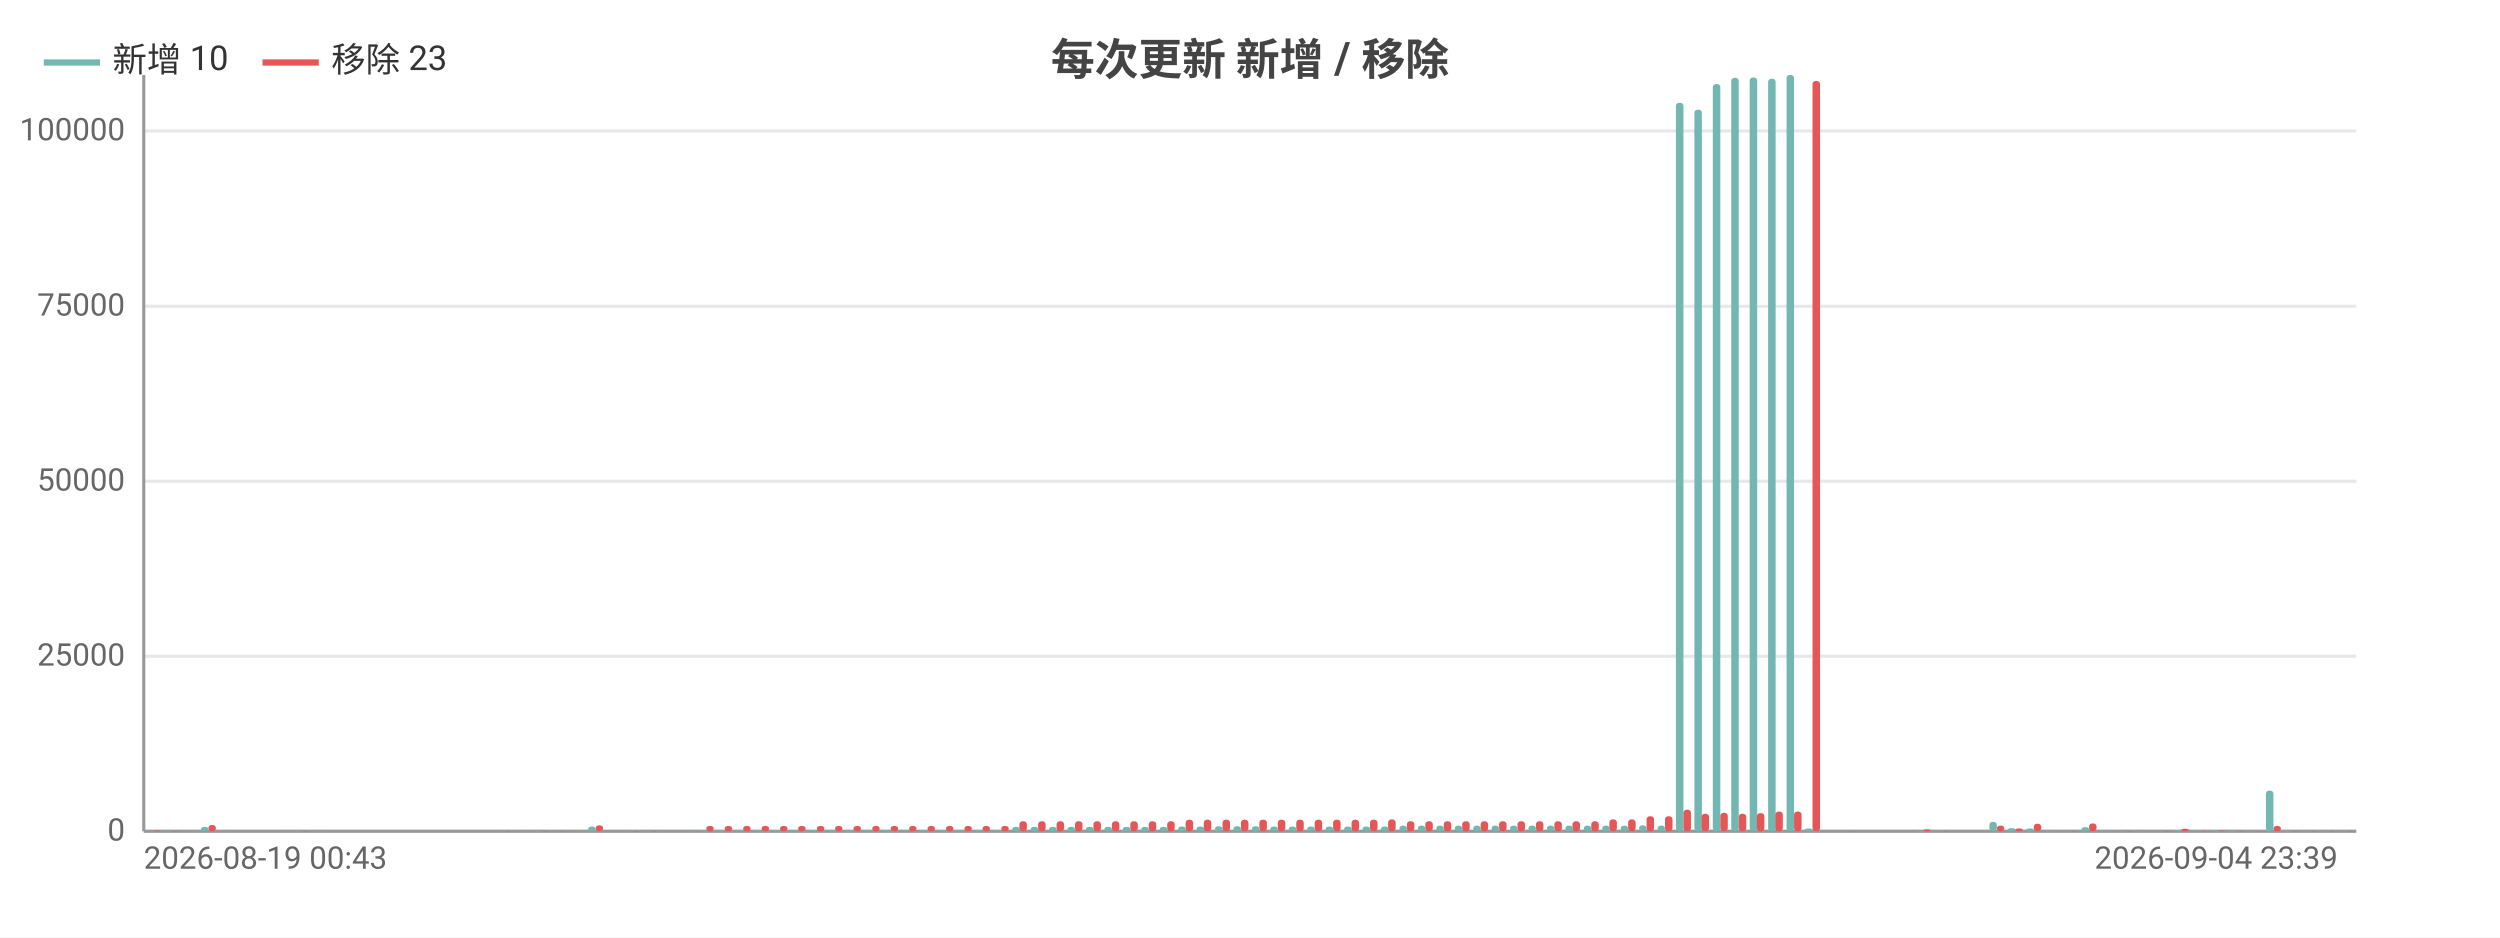
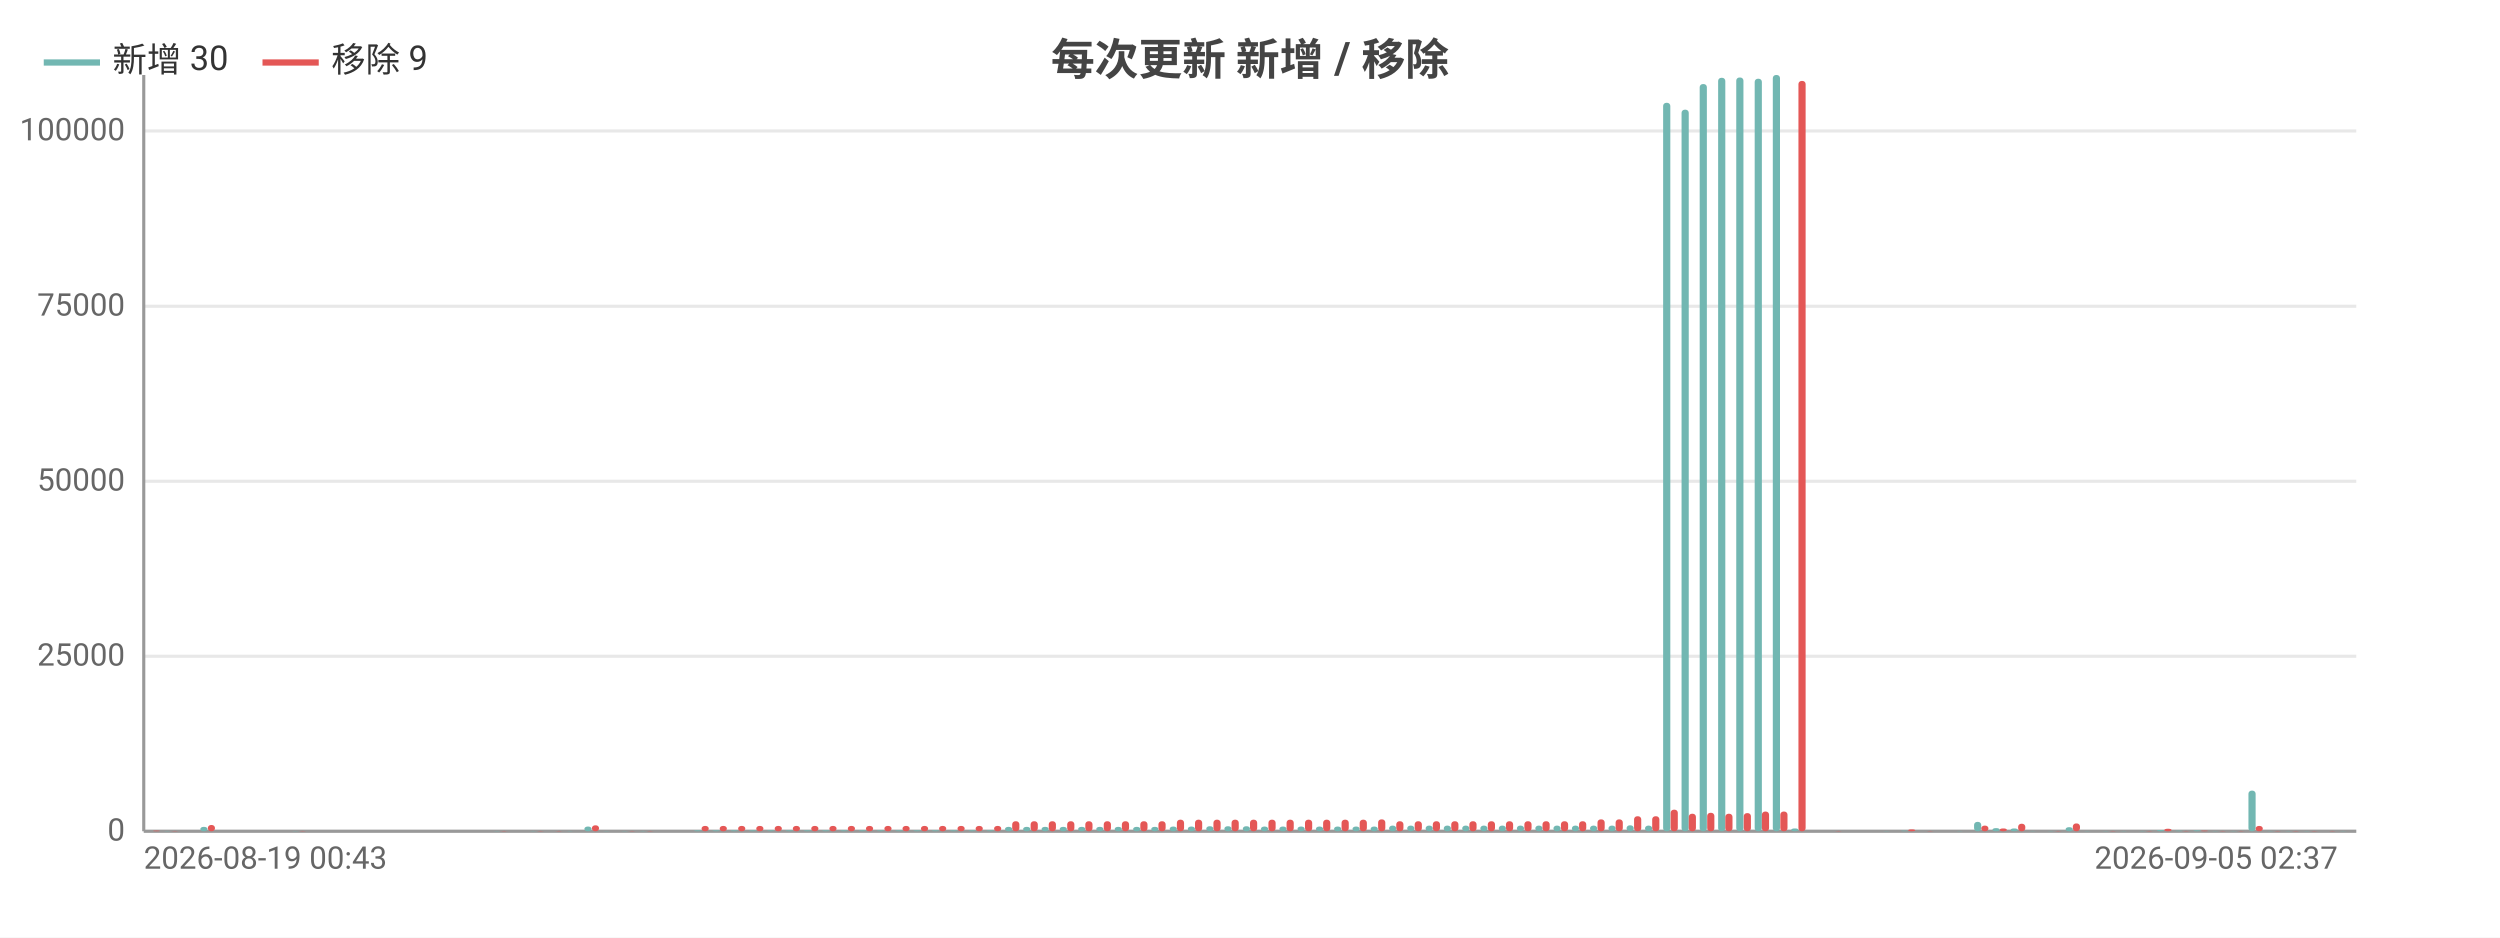
<svg xmlns="http://www.w3.org/2000/svg" width="800" height="300" viewBox="0 0 800 300">
  <rect width="800" height="300" fill="#ffffff" />
  <style>text{font-family:system-ui,-apple-system,'Segoe UI',Roboto,'PingFang SC','Microsoft YaHei','Noto Sans CJK SC',sans-serif}.g{stroke:#e8e8e8;stroke-width:1}.a{stroke:#999;stroke-width:1}.t{font-size:10px;fill:#666}.m{font-size:10px;text-anchor:middle;fill:#666}.e{font-size:10px;text-anchor:end;fill:#666}.l{font-size:11px;fill:#333}.tt{font-size:14px;font-weight:600;text-anchor:middle;fill:#444}.em{font-size:13px;text-anchor:middle;fill:#999}</style>
  <text class="tt" x="400.0" y="24">每次更新 新增 / 移除</text>
  <line class="g" x1="46" y1="266" x2="754" y2="266" />
  <text class="e" x="40" y="269">0</text>
  <line class="g" x1="46" y1="210.0" x2="754" y2="210.0" />
  <text class="e" x="40" y="213.0">25000</text>
  <line class="g" x1="46" y1="154.0" x2="754" y2="154.0" />
  <text class="e" x="40" y="157.0">50000</text>
  <line class="g" x1="46" y1="98.0" x2="754" y2="98.0" />
  <text class="e" x="40" y="101.0">75000</text>
  <line class="g" x1="46" y1="41.9" x2="754" y2="41.9" />
  <text class="e" x="40" y="44.9">100000</text>
  <line class="a" x1="46" y1="24" x2="46" y2="266" />
  <line class="a" x1="46" y1="266" x2="754" y2="266" />
-   <rect x="46.6" y="266.0" width="2.4" height="0.0" fill="#72b7b2" rx="1" />
-   <rect x="49.0" y="265.8" width="2.4" height="0.2" fill="#e45756" rx="1" />
-   <rect x="52.5" y="265.9" width="2.4" height="0.1" fill="#72b7b2" rx="1" />
-   <rect x="54.9" y="265.9" width="2.4" height="0.1" fill="#e45756" rx="1" />
-   <rect x="58.4" y="266" width="2.4" height="0" fill="#72b7b2" rx="1" />
-   <rect x="60.8" y="266" width="2.4" height="0" fill="#e45756" rx="1" />
-   <rect x="64.3" y="264.6" width="2.4" height="1.4" fill="#72b7b2" rx="1" />
-   <rect x="66.7" y="264.0" width="2.4" height="2.0" fill="#e45756" rx="1" />
-   <rect x="70.2" y="266" width="2.4" height="0" fill="#72b7b2" rx="1" />
-   <rect x="72.5" y="266" width="2.4" height="0" fill="#e45756" rx="1" />
-   <rect x="76.1" y="266" width="2.4" height="0" fill="#72b7b2" rx="1" />
-   <rect x="78.5" y="266" width="2.4" height="0" fill="#e45756" rx="1" />
-   <rect x="82.0" y="266" width="2.4" height="0" fill="#72b7b2" rx="1" />
-   <rect x="84.3" y="266" width="2.4" height="0" fill="#e45756" rx="1" />
-   <rect x="87.9" y="266" width="2.4" height="0" fill="#72b7b2" rx="1" />
-   <rect x="90.2" y="266" width="2.4" height="0" fill="#e45756" rx="1" />
-   <rect x="93.8" y="265.9" width="2.4" height="0.1" fill="#72b7b2" rx="1" />
-   <rect x="96.2" y="265.9" width="2.4" height="0.1" fill="#e45756" rx="1" />
-   <rect x="99.7" y="266" width="2.4" height="0" fill="#72b7b2" rx="1" />
-   <rect x="102.1" y="266" width="2.4" height="0" fill="#e45756" rx="1" />
-   <rect x="105.6" y="266" width="2.4" height="0" fill="#72b7b2" rx="1" />
-   <rect x="108.0" y="266" width="2.4" height="0" fill="#e45756" rx="1" />
-   <rect x="111.5" y="266" width="2.4" height="0" fill="#72b7b2" rx="1" />
-   <rect x="113.9" y="266" width="2.4" height="0" fill="#e45756" rx="1" />
-   <rect x="117.4" y="266" width="2.4" height="0" fill="#72b7b2" rx="1" />
-   <rect x="119.8" y="266" width="2.4" height="0" fill="#e45756" rx="1" />
-   <rect x="123.3" y="266" width="2.4" height="0" fill="#72b7b2" rx="1" />
-   <rect x="125.7" y="266" width="2.4" height="0" fill="#e45756" rx="1" />
-   <rect x="129.2" y="266" width="2.4" height="0" fill="#72b7b2" rx="1" />
-   <rect x="131.6" y="266" width="2.4" height="0" fill="#e45756" rx="1" />
-   <rect x="135.1" y="266" width="2.4" height="0" fill="#72b7b2" rx="1" />
-   <rect x="137.4" y="266" width="2.4" height="0" fill="#e45756" rx="1" />
-   <rect x="141.0" y="266" width="2.4" height="0" fill="#72b7b2" rx="1" />
-   <rect x="143.4" y="266" width="2.4" height="0" fill="#e45756" rx="1" />
-   <rect x="146.9" y="266" width="2.4" height="0" fill="#72b7b2" rx="1" />
-   <rect x="149.2" y="266" width="2.4" height="0" fill="#e45756" rx="1" />
-   <rect x="152.8" y="266" width="2.4" height="0" fill="#72b7b2" rx="1" />
-   <rect x="155.2" y="266" width="2.4" height="0" fill="#e45756" rx="1" />
-   <rect x="158.7" y="265.9" width="2.4" height="0.1" fill="#72b7b2" rx="1" />
-   <rect x="161.1" y="265.9" width="2.4" height="0.1" fill="#e45756" rx="1" />
-   <rect x="164.6" y="266" width="2.4" height="0" fill="#72b7b2" rx="1" />
-   <rect x="166.9" y="266" width="2.4" height="0" fill="#e45756" rx="1" />
-   <rect x="170.5" y="265.9" width="2.4" height="0.1" fill="#72b7b2" rx="1" />
-   <rect x="172.9" y="265.9" width="2.4" height="0.1" fill="#e45756" rx="1" />
-   <rect x="176.4" y="266.0" width="2.4" height="0.0" fill="#72b7b2" rx="1" />
-   <rect x="178.8" y="265.9" width="2.4" height="0.1" fill="#e45756" rx="1" />
-   <rect x="182.3" y="265.9" width="2.4" height="0.1" fill="#72b7b2" rx="1" />
-   <rect x="184.7" y="266.0" width="2.4" height="0.0" fill="#e45756" rx="1" />
-   <rect x="188.2" y="264.5" width="2.4" height="1.5" fill="#72b7b2" rx="1" />
-   <rect x="190.6" y="264.1" width="2.4" height="1.9" fill="#e45756" rx="1" />
-   <rect x="194.1" y="265.9" width="2.4" height="0.1" fill="#72b7b2" rx="1" />
-   <rect x="196.5" y="266.0" width="2.4" height="0.0" fill="#e45756" rx="1" />
-   <rect x="200.0" y="265.9" width="2.4" height="0.1" fill="#72b7b2" rx="1" />
-   <rect x="202.4" y="265.9" width="2.4" height="0.1" fill="#e45756" rx="1" />
-   <rect x="205.9" y="265.9" width="2.4" height="0.1" fill="#72b7b2" rx="1" />
-   <rect x="208.2" y="265.9" width="2.4" height="0.1" fill="#e45756" rx="1" />
-   <rect x="211.8" y="266" width="2.4" height="0" fill="#72b7b2" rx="1" />
-   <rect x="214.2" y="266" width="2.4" height="0" fill="#e45756" rx="1" />
-   <rect x="217.7" y="266" width="2.4" height="0" fill="#72b7b2" rx="1" />
-   <rect x="220.1" y="266" width="2.4" height="0" fill="#e45756" rx="1" />
-   <rect x="223.6" y="265.7" width="2.4" height="0.3" fill="#72b7b2" rx="1" />
-   <rect x="226.0" y="264.3" width="2.4" height="1.7" fill="#e45756" rx="1" />
-   <rect x="229.5" y="265.7" width="2.4" height="0.3" fill="#72b7b2" rx="1" />
-   <rect x="231.9" y="264.3" width="2.4" height="1.7" fill="#e45756" rx="1" />
-   <rect x="235.4" y="265.7" width="2.4" height="0.3" fill="#72b7b2" rx="1" />
-   <rect x="237.8" y="264.3" width="2.4" height="1.7" fill="#e45756" rx="1" />
-   <rect x="241.3" y="265.7" width="2.4" height="0.3" fill="#72b7b2" rx="1" />
-   <rect x="243.7" y="264.3" width="2.4" height="1.7" fill="#e45756" rx="1" />
-   <rect x="247.2" y="265.7" width="2.4" height="0.3" fill="#72b7b2" rx="1" />
-   <rect x="249.6" y="264.3" width="2.4" height="1.7" fill="#e45756" rx="1" />
-   <rect x="253.1" y="265.7" width="2.4" height="0.3" fill="#72b7b2" rx="1" />
-   <rect x="255.4" y="264.3" width="2.4" height="1.7" fill="#e45756" rx="1" />
-   <rect x="259.0" y="265.7" width="2.4" height="0.3" fill="#72b7b2" rx="1" />
-   <rect x="261.4" y="264.3" width="2.4" height="1.7" fill="#e45756" rx="1" />
-   <rect x="264.9" y="265.7" width="2.4" height="0.3" fill="#72b7b2" rx="1" />
-   <rect x="267.2" y="264.3" width="2.4" height="1.7" fill="#e45756" rx="1" />
-   <rect x="270.8" y="265.7" width="2.4" height="0.3" fill="#72b7b2" rx="1" />
-   <rect x="273.1" y="264.3" width="2.4" height="1.7" fill="#e45756" rx="1" />
-   <rect x="276.7" y="265.7" width="2.4" height="0.3" fill="#72b7b2" rx="1" />
-   <rect x="279.1" y="264.3" width="2.4" height="1.7" fill="#e45756" rx="1" />
-   <rect x="282.6" y="265.7" width="2.4" height="0.3" fill="#72b7b2" rx="1" />
-   <rect x="285.0" y="264.3" width="2.4" height="1.7" fill="#e45756" rx="1" />
-   <rect x="288.5" y="265.7" width="2.4" height="0.3" fill="#72b7b2" rx="1" />
-   <rect x="290.9" y="264.3" width="2.4" height="1.7" fill="#e45756" rx="1" />
-   <rect x="294.4" y="265.7" width="2.4" height="0.3" fill="#72b7b2" rx="1" />
-   <rect x="296.8" y="264.3" width="2.4" height="1.7" fill="#e45756" rx="1" />
-   <rect x="300.3" y="265.7" width="2.4" height="0.3" fill="#72b7b2" rx="1" />
-   <rect x="302.7" y="264.3" width="2.4" height="1.7" fill="#e45756" rx="1" />
-   <rect x="306.2" y="265.7" width="2.4" height="0.3" fill="#72b7b2" rx="1" />
-   <rect x="308.6" y="264.3" width="2.4" height="1.7" fill="#e45756" rx="1" />
-   <rect x="312.1" y="265.7" width="2.4" height="0.3" fill="#72b7b2" rx="1" />
-   <rect x="314.4" y="264.3" width="2.4" height="1.7" fill="#e45756" rx="1" />
-   <rect x="318.0" y="265.7" width="2.4" height="0.3" fill="#72b7b2" rx="1" />
-   <rect x="320.4" y="264.3" width="2.4" height="1.7" fill="#e45756" rx="1" />
-   <rect x="323.9" y="264.6" width="2.4" height="1.4" fill="#72b7b2" rx="1" />
-   <rect x="326.2" y="262.8" width="2.4" height="3.2" fill="#e45756" rx="1" />
-   <rect x="329.8" y="264.6" width="2.4" height="1.4" fill="#72b7b2" rx="1" />
-   <rect x="332.2" y="262.8" width="2.4" height="3.2" fill="#e45756" rx="1" />
-   <rect x="335.7" y="264.6" width="2.4" height="1.4" fill="#72b7b2" rx="1" />
-   <rect x="338.1" y="262.8" width="2.4" height="3.2" fill="#e45756" rx="1" />
-   <rect x="341.6" y="264.6" width="2.4" height="1.4" fill="#72b7b2" rx="1" />
-   <rect x="344.0" y="262.8" width="2.4" height="3.2" fill="#e45756" rx="1" />
-   <rect x="347.5" y="264.6" width="2.4" height="1.4" fill="#72b7b2" rx="1" />
-   <rect x="349.9" y="262.8" width="2.4" height="3.2" fill="#e45756" rx="1" />
-   <rect x="353.4" y="264.6" width="2.4" height="1.4" fill="#72b7b2" rx="1" />
-   <rect x="355.8" y="262.8" width="2.4" height="3.2" fill="#e45756" rx="1" />
-   <rect x="359.3" y="264.6" width="2.4" height="1.4" fill="#72b7b2" rx="1" />
-   <rect x="361.7" y="262.8" width="2.4" height="3.2" fill="#e45756" rx="1" />
-   <rect x="365.2" y="264.6" width="2.4" height="1.4" fill="#72b7b2" rx="1" />
-   <rect x="367.6" y="262.8" width="2.4" height="3.2" fill="#e45756" rx="1" />
-   <rect x="371.1" y="264.6" width="2.4" height="1.4" fill="#72b7b2" rx="1" />
-   <rect x="373.5" y="262.8" width="2.4" height="3.2" fill="#e45756" rx="1" />
-   <rect x="377.0" y="264.5" width="2.4" height="1.5" fill="#72b7b2" rx="1" />
-   <rect x="379.4" y="262.3" width="2.4" height="3.7" fill="#e45756" rx="1" />
-   <rect x="382.9" y="264.5" width="2.4" height="1.5" fill="#72b7b2" rx="1" />
-   <rect x="385.2" y="262.3" width="2.4" height="3.7" fill="#e45756" rx="1" />
-   <rect x="388.8" y="264.4" width="2.4" height="1.6" fill="#72b7b2" rx="1" />
-   <rect x="391.2" y="262.3" width="2.4" height="3.7" fill="#e45756" rx="1" />
-   <rect x="394.7" y="264.4" width="2.4" height="1.6" fill="#72b7b2" rx="1" />
-   <rect x="397.1" y="262.3" width="2.4" height="3.7" fill="#e45756" rx="1" />
-   <rect x="400.6" y="264.4" width="2.4" height="1.6" fill="#72b7b2" rx="1" />
-   <rect x="403.0" y="262.3" width="2.4" height="3.7" fill="#e45756" rx="1" />
-   <rect x="406.5" y="264.5" width="2.4" height="1.5" fill="#72b7b2" rx="1" />
-   <rect x="408.9" y="262.3" width="2.4" height="3.7" fill="#e45756" rx="1" />
-   <rect x="412.4" y="264.5" width="2.4" height="1.5" fill="#72b7b2" rx="1" />
-   <rect x="414.8" y="262.3" width="2.4" height="3.7" fill="#e45756" rx="1" />
-   <rect x="418.3" y="264.5" width="2.4" height="1.5" fill="#72b7b2" rx="1" />
-   <rect x="420.7" y="262.3" width="2.4" height="3.7" fill="#e45756" rx="1" />
-   <rect x="424.2" y="264.5" width="2.4" height="1.5" fill="#72b7b2" rx="1" />
-   <rect x="426.6" y="262.3" width="2.4" height="3.7" fill="#e45756" rx="1" />
-   <rect x="430.1" y="264.5" width="2.4" height="1.5" fill="#72b7b2" rx="1" />
-   <rect x="432.5" y="262.3" width="2.4" height="3.7" fill="#e45756" rx="1" />
-   <rect x="436.0" y="264.5" width="2.4" height="1.5" fill="#72b7b2" rx="1" />
-   <rect x="438.4" y="262.3" width="2.4" height="3.7" fill="#e45756" rx="1" />
-   <rect x="441.9" y="264.5" width="2.4" height="1.5" fill="#72b7b2" rx="1" />
-   <rect x="444.2" y="262.2" width="2.4" height="3.8" fill="#e45756" rx="1" />
-   <rect x="447.8" y="264.2" width="2.4" height="1.8" fill="#72b7b2" rx="1" />
-   <rect x="450.2" y="262.8" width="2.4" height="3.2" fill="#e45756" rx="1" />
-   <rect x="453.7" y="264.2" width="2.4" height="1.8" fill="#72b7b2" rx="1" />
-   <rect x="456.1" y="262.8" width="2.4" height="3.2" fill="#e45756" rx="1" />
-   <rect x="459.6" y="264.2" width="2.4" height="1.8" fill="#72b7b2" rx="1" />
-   <rect x="462.0" y="262.8" width="2.4" height="3.2" fill="#e45756" rx="1" />
-   <rect x="465.5" y="264.2" width="2.4" height="1.8" fill="#72b7b2" rx="1" />
-   <rect x="467.9" y="262.8" width="2.4" height="3.2" fill="#e45756" rx="1" />
-   <rect x="471.4" y="264.2" width="2.4" height="1.8" fill="#72b7b2" rx="1" />
-   <rect x="473.8" y="262.8" width="2.4" height="3.2" fill="#e45756" rx="1" />
-   <rect x="477.3" y="264.2" width="2.4" height="1.8" fill="#72b7b2" rx="1" />
-   <rect x="479.7" y="262.8" width="2.4" height="3.2" fill="#e45756" rx="1" />
-   <rect x="483.2" y="264.2" width="2.4" height="1.8" fill="#72b7b2" rx="1" />
-   <rect x="485.6" y="262.8" width="2.4" height="3.2" fill="#e45756" rx="1" />
-   <rect x="489.1" y="264.2" width="2.4" height="1.8" fill="#72b7b2" rx="1" />
-   <rect x="491.5" y="262.8" width="2.4" height="3.2" fill="#e45756" rx="1" />
-   <rect x="495.0" y="264.2" width="2.4" height="1.8" fill="#72b7b2" rx="1" />
-   <rect x="497.4" y="262.8" width="2.4" height="3.2" fill="#e45756" rx="1" />
-   <rect x="500.9" y="264.2" width="2.4" height="1.8" fill="#72b7b2" rx="1" />
-   <rect x="503.2" y="262.8" width="2.4" height="3.2" fill="#e45756" rx="1" />
-   <rect x="506.8" y="264.2" width="2.4" height="1.8" fill="#72b7b2" rx="1" />
-   <rect x="509.2" y="262.8" width="2.4" height="3.2" fill="#e45756" rx="1" />
-   <rect x="512.7" y="264.2" width="2.4" height="1.8" fill="#72b7b2" rx="1" />
-   <rect x="515.0" y="262.2" width="2.4" height="3.8" fill="#e45756" rx="1" />
-   <rect x="518.6" y="264.2" width="2.4" height="1.8" fill="#72b7b2" rx="1" />
-   <rect x="521.0" y="262.2" width="2.4" height="3.8" fill="#e45756" rx="1" />
-   <rect x="524.5" y="264.1" width="2.4" height="1.9" fill="#72b7b2" rx="1" />
-   <rect x="526.9" y="261.2" width="2.4" height="4.8" fill="#e45756" rx="1" />
-   <rect x="530.4" y="264.2" width="2.4" height="1.8" fill="#72b7b2" rx="1" />
-   <rect x="532.8" y="261.2" width="2.4" height="4.8" fill="#e45756" rx="1" />
-   <rect x="536.3" y="32.9" width="2.4" height="233.1" fill="#72b7b2" rx="1" />
-   <rect x="538.7" y="259.1" width="2.4" height="6.9" fill="#e45756" rx="1" />
-   <rect x="542.2" y="35.1" width="2.4" height="230.9" fill="#72b7b2" rx="1" />
-   <rect x="544.5" y="260.4" width="2.4" height="5.6" fill="#e45756" rx="1" />
-   <rect x="548.1" y="26.9" width="2.4" height="239.1" fill="#72b7b2" rx="1" />
-   <rect x="550.5" y="260.1" width="2.4" height="5.9" fill="#e45756" rx="1" />
-   <rect x="554.0" y="24.9" width="2.4" height="241.1" fill="#72b7b2" rx="1" />
-   <rect x="556.4" y="260.4" width="2.4" height="5.6" fill="#e45756" rx="1" />
-   <rect x="559.9" y="24.8" width="2.4" height="241.2" fill="#72b7b2" rx="1" />
-   <rect x="562.2" y="260.2" width="2.4" height="5.8" fill="#e45756" rx="1" />
-   <rect x="565.8" y="25.2" width="2.4" height="240.8" fill="#72b7b2" rx="1" />
-   <rect x="568.1" y="259.7" width="2.4" height="6.3" fill="#e45756" rx="1" />
-   <rect x="571.7" y="24" width="2.4" height="242" fill="#72b7b2" rx="1" />
-   <rect x="574.1" y="259.7" width="2.4" height="6.3" fill="#e45756" rx="1" />
-   <rect x="577.6" y="265.1" width="2.4" height="0.9" fill="#72b7b2" rx="1" />
-   <rect x="580.0" y="25.9" width="2.4" height="240.1" fill="#e45756" rx="1" />
-   <rect x="583.5" y="266" width="2.4" height="0" fill="#72b7b2" rx="1" />
-   <rect x="585.9" y="266" width="2.4" height="0" fill="#e45756" rx="1" />
-   <rect x="589.4" y="266.0" width="2.4" height="0.0" fill="#72b7b2" rx="1" />
-   <rect x="591.8" y="265.9" width="2.4" height="0.1" fill="#e45756" rx="1" />
-   <rect x="595.3" y="266.0" width="2.4" height="0.0" fill="#72b7b2" rx="1" />
-   <rect x="597.6" y="266.0" width="2.4" height="0.0" fill="#e45756" rx="1" />
-   <rect x="601.2" y="266.0" width="2.4" height="0.0" fill="#72b7b2" rx="1" />
-   <rect x="603.6" y="266.0" width="2.4" height="0.0" fill="#e45756" rx="1" />
-   <rect x="607.1" y="265.9" width="2.4" height="0.1" fill="#72b7b2" rx="1" />
-   <rect x="609.5" y="266.0" width="2.4" height="0.0" fill="#e45756" rx="1" />
-   <rect x="613.0" y="265.8" width="2.4" height="0.2" fill="#72b7b2" rx="1" />
-   <rect x="615.4" y="265.4" width="2.4" height="0.6" fill="#e45756" rx="1" />
-   <rect x="618.9" y="266.0" width="2.4" height="0.0" fill="#72b7b2" rx="1" />
-   <rect x="621.2" y="265.9" width="2.4" height="0.1" fill="#e45756" rx="1" />
-   <rect x="624.8" y="266.0" width="2.4" height="0.0" fill="#72b7b2" rx="1" />
-   <rect x="627.2" y="266.0" width="2.4" height="0.0" fill="#e45756" rx="1" />
-   <rect x="630.7" y="265.9" width="2.4" height="0.1" fill="#72b7b2" rx="1" />
-   <rect x="633.1" y="266.0" width="2.4" height="0.0" fill="#e45756" rx="1" />
-   <rect x="636.6" y="263.0" width="2.4" height="3.0" fill="#72b7b2" rx="1" />
-   <rect x="639.0" y="264.2" width="2.4" height="1.8" fill="#e45756" rx="1" />
-   <rect x="642.5" y="265.0" width="2.4" height="1.0" fill="#72b7b2" rx="1" />
-   <rect x="644.9" y="265.1" width="2.4" height="0.9" fill="#e45756" rx="1" />
-   <rect x="648.4" y="265.1" width="2.4" height="0.9" fill="#72b7b2" rx="1" />
-   <rect x="650.8" y="263.6" width="2.4" height="2.4" fill="#e45756" rx="1" />
-   <rect x="654.3" y="265.9" width="2.4" height="0.1" fill="#72b7b2" rx="1" />
-   <rect x="656.7" y="266.0" width="2.4" height="0.0" fill="#e45756" rx="1" />
-   <rect x="660.2" y="265.9" width="2.4" height="0.1" fill="#72b7b2" rx="1" />
-   <rect x="662.6" y="265.9" width="2.4" height="0.1" fill="#e45756" rx="1" />
-   <rect x="666.1" y="264.7" width="2.4" height="1.3" fill="#72b7b2" rx="1" />
-   <rect x="668.5" y="263.5" width="2.4" height="2.5" fill="#e45756" rx="1" />
-   <rect x="672.0" y="265.9" width="2.4" height="0.1" fill="#72b7b2" rx="1" />
-   <rect x="674.4" y="266.0" width="2.4" height="0.0" fill="#e45756" rx="1" />
-   <rect x="677.9" y="265.9" width="2.4" height="0.1" fill="#72b7b2" rx="1" />
-   <rect x="680.2" y="265.9" width="2.4" height="0.1" fill="#e45756" rx="1" />
-   <rect x="683.8" y="265.9" width="2.4" height="0.1" fill="#72b7b2" rx="1" />
-   <rect x="686.2" y="266.0" width="2.4" height="0.0" fill="#e45756" rx="1" />
-   <rect x="689.7" y="265.9" width="2.4" height="0.1" fill="#72b7b2" rx="1" />
-   <rect x="692.1" y="265.9" width="2.4" height="0.1" fill="#e45756" rx="1" />
-   <rect x="695.6" y="265.6" width="2.4" height="0.4" fill="#72b7b2" rx="1" />
-   <rect x="698.0" y="265.2" width="2.4" height="0.8" fill="#e45756" rx="1" />
-   <rect x="701.5" y="265.8" width="2.4" height="0.2" fill="#72b7b2" rx="1" />
-   <rect x="703.9" y="265.9" width="2.4" height="0.1" fill="#e45756" rx="1" />
-   <rect x="707.4" y="265.7" width="2.4" height="0.3" fill="#72b7b2" rx="1" />
-   <rect x="709.8" y="265.8" width="2.4" height="0.2" fill="#e45756" rx="1" />
-   <rect x="713.3" y="265.9" width="2.4" height="0.1" fill="#72b7b2" rx="1" />
-   <rect x="715.7" y="265.9" width="2.4" height="0.1" fill="#e45756" rx="1" />
-   <rect x="719.2" y="265.9" width="2.4" height="0.1" fill="#72b7b2" rx="1" />
-   <rect x="721.6" y="265.9" width="2.4" height="0.1" fill="#e45756" rx="1" />
-   <rect x="725.1" y="253.0" width="2.4" height="13.0" fill="#72b7b2" rx="1" />
-   <rect x="727.5" y="264.3" width="2.4" height="1.7" fill="#e45756" rx="1" />
-   <rect x="731.0" y="265.9" width="2.4" height="0.1" fill="#72b7b2" rx="1" />
-   <rect x="733.4" y="265.9" width="2.4" height="0.1" fill="#e45756" rx="1" />
-   <rect x="736.9" y="265.9" width="2.4" height="0.1" fill="#72b7b2" rx="1" />
-   <rect x="739.2" y="265.9" width="2.4" height="0.1" fill="#e45756" rx="1" />
-   <rect x="742.8" y="265.9" width="2.4" height="0.1" fill="#72b7b2" rx="1" />
-   <rect x="745.2" y="265.9" width="2.4" height="0.1" fill="#e45756" rx="1" />
-   <rect x="748.7" y="266.0" width="2.4" height="0.0" fill="#72b7b2" rx="1" />
-   <rect x="751.1" y="265.9" width="2.4" height="0.1" fill="#e45756" rx="1" />
+   <rect x="46.6" y="266.0" width="2.3" height="0.0" fill="#72b7b2" rx="1" />
+   <rect x="48.9" y="265.8" width="2.3" height="0.2" fill="#e45756" rx="1" />
+   <rect x="52.4" y="265.9" width="2.3" height="0.1" fill="#72b7b2" rx="1" />
+   <rect x="54.8" y="265.9" width="2.3" height="0.1" fill="#e45756" rx="1" />
+   <rect x="58.3" y="266" width="2.3" height="0" fill="#72b7b2" rx="1" />
+   <rect x="60.6" y="266" width="2.3" height="0" fill="#e45756" rx="1" />
+   <rect x="64.1" y="264.6" width="2.3" height="1.4" fill="#72b7b2" rx="1" />
+   <rect x="66.5" y="264.0" width="2.3" height="2.0" fill="#e45756" rx="1" />
+   <rect x="70.0" y="266" width="2.3" height="0" fill="#72b7b2" rx="1" />
+   <rect x="72.3" y="266" width="2.3" height="0" fill="#e45756" rx="1" />
+   <rect x="75.8" y="266" width="2.3" height="0" fill="#72b7b2" rx="1" />
+   <rect x="78.2" y="266" width="2.3" height="0" fill="#e45756" rx="1" />
+   <rect x="81.7" y="266" width="2.3" height="0" fill="#72b7b2" rx="1" />
+   <rect x="84.0" y="266" width="2.3" height="0" fill="#e45756" rx="1" />
+   <rect x="87.5" y="266" width="2.3" height="0" fill="#72b7b2" rx="1" />
+   <rect x="89.9" y="266" width="2.3" height="0" fill="#e45756" rx="1" />
+   <rect x="93.4" y="265.9" width="2.3" height="0.1" fill="#72b7b2" rx="1" />
+   <rect x="95.7" y="265.9" width="2.3" height="0.1" fill="#e45756" rx="1" />
+   <rect x="99.2" y="266" width="2.3" height="0" fill="#72b7b2" rx="1" />
+   <rect x="101.6" y="266" width="2.3" height="0" fill="#e45756" rx="1" />
+   <rect x="105.1" y="266" width="2.3" height="0" fill="#72b7b2" rx="1" />
+   <rect x="107.4" y="266" width="2.3" height="0" fill="#e45756" rx="1" />
+   <rect x="110.9" y="266" width="2.3" height="0" fill="#72b7b2" rx="1" />
+   <rect x="113.3" y="266" width="2.3" height="0" fill="#e45756" rx="1" />
+   <rect x="116.8" y="266" width="2.3" height="0" fill="#72b7b2" rx="1" />
+   <rect x="119.1" y="266" width="2.3" height="0" fill="#e45756" rx="1" />
+   <rect x="122.7" y="266" width="2.3" height="0" fill="#72b7b2" rx="1" />
+   <rect x="125.0" y="266" width="2.3" height="0" fill="#e45756" rx="1" />
+   <rect x="128.5" y="266" width="2.3" height="0" fill="#72b7b2" rx="1" />
+   <rect x="130.8" y="266" width="2.3" height="0" fill="#e45756" rx="1" />
+   <rect x="134.4" y="266" width="2.3" height="0" fill="#72b7b2" rx="1" />
+   <rect x="136.7" y="266" width="2.3" height="0" fill="#e45756" rx="1" />
+   <rect x="140.2" y="266" width="2.3" height="0" fill="#72b7b2" rx="1" />
+   <rect x="142.5" y="266" width="2.3" height="0" fill="#e45756" rx="1" />
+   <rect x="146.1" y="266" width="2.3" height="0" fill="#72b7b2" rx="1" />
+   <rect x="148.4" y="266" width="2.3" height="0" fill="#e45756" rx="1" />
+   <rect x="151.9" y="266" width="2.3" height="0" fill="#72b7b2" rx="1" />
+   <rect x="154.2" y="266" width="2.3" height="0" fill="#e45756" rx="1" />
+   <rect x="157.8" y="265.9" width="2.3" height="0.1" fill="#72b7b2" rx="1" />
+   <rect x="160.1" y="265.9" width="2.3" height="0.1" fill="#e45756" rx="1" />
+   <rect x="163.6" y="266" width="2.3" height="0" fill="#72b7b2" rx="1" />
+   <rect x="166.0" y="266" width="2.3" height="0" fill="#e45756" rx="1" />
+   <rect x="169.5" y="265.9" width="2.3" height="0.1" fill="#72b7b2" rx="1" />
+   <rect x="171.8" y="265.9" width="2.3" height="0.1" fill="#e45756" rx="1" />
+   <rect x="175.3" y="266.0" width="2.3" height="0.0" fill="#72b7b2" rx="1" />
+   <rect x="177.7" y="265.9" width="2.3" height="0.1" fill="#e45756" rx="1" />
+   <rect x="181.2" y="265.9" width="2.3" height="0.1" fill="#72b7b2" rx="1" />
+   <rect x="183.5" y="266.0" width="2.3" height="0.0" fill="#e45756" rx="1" />
+   <rect x="187.0" y="264.5" width="2.3" height="1.5" fill="#72b7b2" rx="1" />
+   <rect x="189.4" y="264.1" width="2.3" height="1.9" fill="#e45756" rx="1" />
+   <rect x="192.9" y="265.9" width="2.3" height="0.1" fill="#72b7b2" rx="1" />
+   <rect x="195.2" y="266.0" width="2.3" height="0.0" fill="#e45756" rx="1" />
+   <rect x="198.7" y="265.9" width="2.3" height="0.1" fill="#72b7b2" rx="1" />
+   <rect x="201.1" y="265.9" width="2.3" height="0.1" fill="#e45756" rx="1" />
+   <rect x="204.6" y="265.9" width="2.3" height="0.1" fill="#72b7b2" rx="1" />
+   <rect x="206.9" y="265.9" width="2.3" height="0.1" fill="#e45756" rx="1" />
+   <rect x="210.4" y="266" width="2.3" height="0" fill="#72b7b2" rx="1" />
+   <rect x="212.8" y="266" width="2.3" height="0" fill="#e45756" rx="1" />
+   <rect x="216.3" y="266" width="2.3" height="0" fill="#72b7b2" rx="1" />
+   <rect x="218.6" y="266" width="2.3" height="0" fill="#e45756" rx="1" />
+   <rect x="222.1" y="265.7" width="2.3" height="0.3" fill="#72b7b2" rx="1" />
+   <rect x="224.5" y="264.3" width="2.3" height="1.7" fill="#e45756" rx="1" />
+   <rect x="228.0" y="265.7" width="2.3" height="0.3" fill="#72b7b2" rx="1" />
+   <rect x="230.3" y="264.3" width="2.3" height="1.7" fill="#e45756" rx="1" />
+   <rect x="233.8" y="265.7" width="2.3" height="0.3" fill="#72b7b2" rx="1" />
+   <rect x="236.2" y="264.3" width="2.3" height="1.7" fill="#e45756" rx="1" />
+   <rect x="239.7" y="265.7" width="2.3" height="0.3" fill="#72b7b2" rx="1" />
+   <rect x="242.0" y="264.3" width="2.3" height="1.7" fill="#e45756" rx="1" />
+   <rect x="245.5" y="265.7" width="2.3" height="0.3" fill="#72b7b2" rx="1" />
+   <rect x="247.9" y="264.3" width="2.3" height="1.7" fill="#e45756" rx="1" />
+   <rect x="251.4" y="265.7" width="2.3" height="0.3" fill="#72b7b2" rx="1" />
+   <rect x="253.7" y="264.3" width="2.3" height="1.7" fill="#e45756" rx="1" />
+   <rect x="257.2" y="265.7" width="2.3" height="0.3" fill="#72b7b2" rx="1" />
+   <rect x="259.6" y="264.3" width="2.3" height="1.7" fill="#e45756" rx="1" />
+   <rect x="263.1" y="265.7" width="2.3" height="0.3" fill="#72b7b2" rx="1" />
+   <rect x="265.4" y="264.3" width="2.3" height="1.7" fill="#e45756" rx="1" />
+   <rect x="268.9" y="265.7" width="2.3" height="0.3" fill="#72b7b2" rx="1" />
+   <rect x="271.3" y="264.3" width="2.3" height="1.7" fill="#e45756" rx="1" />
+   <rect x="274.8" y="265.7" width="2.3" height="0.3" fill="#72b7b2" rx="1" />
+   <rect x="277.1" y="264.3" width="2.3" height="1.7" fill="#e45756" rx="1" />
+   <rect x="280.6" y="265.7" width="2.3" height="0.3" fill="#72b7b2" rx="1" />
+   <rect x="283.0" y="264.3" width="2.3" height="1.7" fill="#e45756" rx="1" />
+   <rect x="286.5" y="265.7" width="2.3" height="0.3" fill="#72b7b2" rx="1" />
+   <rect x="288.8" y="264.3" width="2.3" height="1.7" fill="#e45756" rx="1" />
+   <rect x="292.3" y="265.7" width="2.3" height="0.3" fill="#72b7b2" rx="1" />
+   <rect x="294.7" y="264.3" width="2.3" height="1.7" fill="#e45756" rx="1" />
+   <rect x="298.2" y="265.7" width="2.3" height="0.3" fill="#72b7b2" rx="1" />
+   <rect x="300.5" y="264.3" width="2.3" height="1.7" fill="#e45756" rx="1" />
+   <rect x="304.0" y="265.7" width="2.3" height="0.3" fill="#72b7b2" rx="1" />
+   <rect x="306.4" y="264.3" width="2.3" height="1.7" fill="#e45756" rx="1" />
+   <rect x="309.9" y="265.7" width="2.3" height="0.3" fill="#72b7b2" rx="1" />
+   <rect x="312.2" y="264.3" width="2.3" height="1.7" fill="#e45756" rx="1" />
+   <rect x="315.7" y="265.7" width="2.3" height="0.3" fill="#72b7b2" rx="1" />
+   <rect x="318.1" y="264.3" width="2.3" height="1.7" fill="#e45756" rx="1" />
+   <rect x="321.6" y="264.6" width="2.3" height="1.4" fill="#72b7b2" rx="1" />
+   <rect x="323.9" y="262.8" width="2.3" height="3.2" fill="#e45756" rx="1" />
+   <rect x="327.4" y="264.6" width="2.3" height="1.4" fill="#72b7b2" rx="1" />
+   <rect x="329.8" y="262.8" width="2.3" height="3.2" fill="#e45756" rx="1" />
+   <rect x="333.3" y="264.6" width="2.3" height="1.4" fill="#72b7b2" rx="1" />
+   <rect x="335.6" y="262.8" width="2.3" height="3.2" fill="#e45756" rx="1" />
+   <rect x="339.1" y="264.6" width="2.3" height="1.4" fill="#72b7b2" rx="1" />
+   <rect x="341.5" y="262.8" width="2.3" height="3.2" fill="#e45756" rx="1" />
+   <rect x="345.0" y="264.6" width="2.3" height="1.4" fill="#72b7b2" rx="1" />
+   <rect x="347.3" y="262.8" width="2.3" height="3.2" fill="#e45756" rx="1" />
+   <rect x="350.8" y="264.6" width="2.3" height="1.4" fill="#72b7b2" rx="1" />
+   <rect x="353.2" y="262.8" width="2.3" height="3.2" fill="#e45756" rx="1" />
+   <rect x="356.7" y="264.6" width="2.3" height="1.4" fill="#72b7b2" rx="1" />
+   <rect x="359.0" y="262.8" width="2.3" height="3.2" fill="#e45756" rx="1" />
+   <rect x="362.6" y="264.6" width="2.3" height="1.4" fill="#72b7b2" rx="1" />
+   <rect x="364.9" y="262.8" width="2.3" height="3.2" fill="#e45756" rx="1" />
+   <rect x="368.4" y="264.6" width="2.3" height="1.4" fill="#72b7b2" rx="1" />
+   <rect x="370.7" y="262.8" width="2.3" height="3.2" fill="#e45756" rx="1" />
+   <rect x="374.3" y="264.5" width="2.3" height="1.5" fill="#72b7b2" rx="1" />
+   <rect x="376.6" y="262.3" width="2.3" height="3.7" fill="#e45756" rx="1" />
+   <rect x="380.1" y="264.5" width="2.3" height="1.5" fill="#72b7b2" rx="1" />
+   <rect x="382.4" y="262.3" width="2.3" height="3.7" fill="#e45756" rx="1" />
+   <rect x="386.0" y="264.4" width="2.3" height="1.6" fill="#72b7b2" rx="1" />
+   <rect x="388.3" y="262.3" width="2.3" height="3.7" fill="#e45756" rx="1" />
+   <rect x="391.8" y="264.4" width="2.3" height="1.6" fill="#72b7b2" rx="1" />
+   <rect x="394.1" y="262.3" width="2.3" height="3.7" fill="#e45756" rx="1" />
+   <rect x="397.7" y="264.4" width="2.3" height="1.6" fill="#72b7b2" rx="1" />
+   <rect x="400" y="262.3" width="2.3" height="3.7" fill="#e45756" rx="1" />
+   <rect x="403.5" y="264.5" width="2.3" height="1.5" fill="#72b7b2" rx="1" />
+   <rect x="405.9" y="262.3" width="2.3" height="3.7" fill="#e45756" rx="1" />
+   <rect x="409.4" y="264.5" width="2.3" height="1.5" fill="#72b7b2" rx="1" />
+   <rect x="411.7" y="262.3" width="2.3" height="3.7" fill="#e45756" rx="1" />
+   <rect x="415.2" y="264.5" width="2.3" height="1.5" fill="#72b7b2" rx="1" />
+   <rect x="417.6" y="262.3" width="2.3" height="3.7" fill="#e45756" rx="1" />
+   <rect x="421.1" y="264.5" width="2.3" height="1.5" fill="#72b7b2" rx="1" />
+   <rect x="423.4" y="262.3" width="2.3" height="3.7" fill="#e45756" rx="1" />
+   <rect x="426.9" y="264.5" width="2.3" height="1.5" fill="#72b7b2" rx="1" />
+   <rect x="429.3" y="262.3" width="2.3" height="3.7" fill="#e45756" rx="1" />
+   <rect x="432.8" y="264.5" width="2.3" height="1.5" fill="#72b7b2" rx="1" />
+   <rect x="435.1" y="262.3" width="2.3" height="3.7" fill="#e45756" rx="1" />
+   <rect x="438.6" y="264.5" width="2.3" height="1.5" fill="#72b7b2" rx="1" />
+   <rect x="441.0" y="262.2" width="2.3" height="3.8" fill="#e45756" rx="1" />
+   <rect x="444.5" y="264.2" width="2.3" height="1.8" fill="#72b7b2" rx="1" />
+   <rect x="446.8" y="262.8" width="2.3" height="3.2" fill="#e45756" rx="1" />
+   <rect x="450.3" y="264.2" width="2.3" height="1.8" fill="#72b7b2" rx="1" />
+   <rect x="452.7" y="262.8" width="2.3" height="3.2" fill="#e45756" rx="1" />
+   <rect x="456.2" y="264.2" width="2.3" height="1.8" fill="#72b7b2" rx="1" />
+   <rect x="458.5" y="262.8" width="2.3" height="3.2" fill="#e45756" rx="1" />
+   <rect x="462.0" y="264.2" width="2.3" height="1.8" fill="#72b7b2" rx="1" />
+   <rect x="464.4" y="262.8" width="2.3" height="3.2" fill="#e45756" rx="1" />
+   <rect x="467.9" y="264.2" width="2.3" height="1.8" fill="#72b7b2" rx="1" />
+   <rect x="470.2" y="262.8" width="2.3" height="3.2" fill="#e45756" rx="1" />
+   <rect x="473.7" y="264.2" width="2.3" height="1.8" fill="#72b7b2" rx="1" />
+   <rect x="476.1" y="262.8" width="2.3" height="3.2" fill="#e45756" rx="1" />
+   <rect x="479.6" y="264.2" width="2.3" height="1.8" fill="#72b7b2" rx="1" />
+   <rect x="481.9" y="262.8" width="2.3" height="3.2" fill="#e45756" rx="1" />
+   <rect x="485.4" y="264.2" width="2.3" height="1.8" fill="#72b7b2" rx="1" />
+   <rect x="487.8" y="262.8" width="2.3" height="3.2" fill="#e45756" rx="1" />
+   <rect x="491.3" y="264.2" width="2.3" height="1.8" fill="#72b7b2" rx="1" />
+   <rect x="493.6" y="262.8" width="2.3" height="3.2" fill="#e45756" rx="1" />
+   <rect x="497.1" y="264.2" width="2.3" height="1.8" fill="#72b7b2" rx="1" />
+   <rect x="499.5" y="262.8" width="2.3" height="3.2" fill="#e45756" rx="1" />
+   <rect x="503.0" y="264.2" width="2.3" height="1.8" fill="#72b7b2" rx="1" />
+   <rect x="505.3" y="262.8" width="2.3" height="3.2" fill="#e45756" rx="1" />
+   <rect x="508.8" y="264.2" width="2.3" height="1.8" fill="#72b7b2" rx="1" />
+   <rect x="511.2" y="262.2" width="2.3" height="3.8" fill="#e45756" rx="1" />
+   <rect x="514.7" y="264.2" width="2.3" height="1.8" fill="#72b7b2" rx="1" />
+   <rect x="517.0" y="262.2" width="2.3" height="3.8" fill="#e45756" rx="1" />
+   <rect x="520.5" y="264.1" width="2.3" height="1.9" fill="#72b7b2" rx="1" />
+   <rect x="522.9" y="261.2" width="2.3" height="4.8" fill="#e45756" rx="1" />
+   <rect x="526.4" y="264.2" width="2.3" height="1.8" fill="#72b7b2" rx="1" />
+   <rect x="528.7" y="261.2" width="2.3" height="4.8" fill="#e45756" rx="1" />
+   <rect x="532.2" y="32.9" width="2.3" height="233.1" fill="#72b7b2" rx="1" />
+   <rect x="534.6" y="259.1" width="2.3" height="6.9" fill="#e45756" rx="1" />
+   <rect x="538.1" y="35.1" width="2.3" height="230.9" fill="#72b7b2" rx="1" />
+   <rect x="540.4" y="260.4" width="2.3" height="5.6" fill="#e45756" rx="1" />
+   <rect x="543.9" y="26.9" width="2.3" height="239.1" fill="#72b7b2" rx="1" />
+   <rect x="546.3" y="260.1" width="2.3" height="5.9" fill="#e45756" rx="1" />
+   <rect x="549.8" y="24.9" width="2.3" height="241.1" fill="#72b7b2" rx="1" />
+   <rect x="552.1" y="260.4" width="2.3" height="5.6" fill="#e45756" rx="1" />
+   <rect x="555.6" y="24.8" width="2.3" height="241.2" fill="#72b7b2" rx="1" />
+   <rect x="558.0" y="260.2" width="2.3" height="5.8" fill="#e45756" rx="1" />
+   <rect x="561.5" y="25.2" width="2.3" height="240.8" fill="#72b7b2" rx="1" />
+   <rect x="563.8" y="259.7" width="2.3" height="6.3" fill="#e45756" rx="1" />
+   <rect x="567.3" y="24" width="2.3" height="242" fill="#72b7b2" rx="1" />
+   <rect x="569.7" y="259.7" width="2.3" height="6.3" fill="#e45756" rx="1" />
+   <rect x="573.2" y="265.1" width="2.3" height="0.9" fill="#72b7b2" rx="1" />
+   <rect x="575.5" y="25.9" width="2.3" height="240.1" fill="#e45756" rx="1" />
+   <rect x="579.0" y="266" width="2.3" height="0" fill="#72b7b2" rx="1" />
+   <rect x="581.4" y="266" width="2.3" height="0" fill="#e45756" rx="1" />
+   <rect x="584.9" y="266.0" width="2.3" height="0.0" fill="#72b7b2" rx="1" />
+   <rect x="587.2" y="265.9" width="2.3" height="0.1" fill="#e45756" rx="1" />
+   <rect x="590.8" y="266.0" width="2.3" height="0.0" fill="#72b7b2" rx="1" />
+   <rect x="593.1" y="266.0" width="2.3" height="0.0" fill="#e45756" rx="1" />
+   <rect x="596.6" y="266.0" width="2.3" height="0.0" fill="#72b7b2" rx="1" />
+   <rect x="598.9" y="266.0" width="2.3" height="0.0" fill="#e45756" rx="1" />
+   <rect x="602.5" y="265.9" width="2.3" height="0.1" fill="#72b7b2" rx="1" />
+   <rect x="604.8" y="266.0" width="2.3" height="0.0" fill="#e45756" rx="1" />
+   <rect x="608.3" y="265.8" width="2.3" height="0.2" fill="#72b7b2" rx="1" />
+   <rect x="610.6" y="265.4" width="2.3" height="0.6" fill="#e45756" rx="1" />
+   <rect x="614.2" y="266.0" width="2.3" height="0.0" fill="#72b7b2" rx="1" />
+   <rect x="616.5" y="265.9" width="2.3" height="0.1" fill="#e45756" rx="1" />
+   <rect x="620.0" y="266.0" width="2.3" height="0.0" fill="#72b7b2" rx="1" />
+   <rect x="622.3" y="266.0" width="2.3" height="0.0" fill="#e45756" rx="1" />
+   <rect x="625.9" y="265.9" width="2.3" height="0.1" fill="#72b7b2" rx="1" />
+   <rect x="628.2" y="266.0" width="2.3" height="0.0" fill="#e45756" rx="1" />
+   <rect x="631.7" y="263.0" width="2.3" height="3.0" fill="#72b7b2" rx="1" />
+   <rect x="634.0" y="264.2" width="2.3" height="1.8" fill="#e45756" rx="1" />
+   <rect x="637.6" y="265.0" width="2.3" height="1.0" fill="#72b7b2" rx="1" />
+   <rect x="639.9" y="265.1" width="2.3" height="0.9" fill="#e45756" rx="1" />
+   <rect x="643.4" y="265.1" width="2.3" height="0.9" fill="#72b7b2" rx="1" />
+   <rect x="645.8" y="263.6" width="2.3" height="2.4" fill="#e45756" rx="1" />
+   <rect x="649.3" y="265.9" width="2.3" height="0.1" fill="#72b7b2" rx="1" />
+   <rect x="651.6" y="266.0" width="2.3" height="0.0" fill="#e45756" rx="1" />
+   <rect x="655.1" y="265.9" width="2.3" height="0.1" fill="#72b7b2" rx="1" />
+   <rect x="657.5" y="265.9" width="2.3" height="0.1" fill="#e45756" rx="1" />
+   <rect x="661.0" y="264.7" width="2.3" height="1.3" fill="#72b7b2" rx="1" />
+   <rect x="663.3" y="263.5" width="2.3" height="2.5" fill="#e45756" rx="1" />
+   <rect x="666.8" y="265.9" width="2.3" height="0.1" fill="#72b7b2" rx="1" />
+   <rect x="669.2" y="266.0" width="2.3" height="0.0" fill="#e45756" rx="1" />
+   <rect x="672.7" y="265.9" width="2.3" height="0.1" fill="#72b7b2" rx="1" />
+   <rect x="675.0" y="265.9" width="2.3" height="0.1" fill="#e45756" rx="1" />
+   <rect x="678.5" y="265.9" width="2.3" height="0.1" fill="#72b7b2" rx="1" />
+   <rect x="680.9" y="266.0" width="2.3" height="0.0" fill="#e45756" rx="1" />
+   <rect x="684.4" y="265.9" width="2.3" height="0.1" fill="#72b7b2" rx="1" />
+   <rect x="686.7" y="265.9" width="2.3" height="0.1" fill="#e45756" rx="1" />
+   <rect x="690.2" y="265.6" width="2.3" height="0.4" fill="#72b7b2" rx="1" />
+   <rect x="692.6" y="265.2" width="2.3" height="0.8" fill="#e45756" rx="1" />
+   <rect x="696.1" y="265.8" width="2.3" height="0.2" fill="#72b7b2" rx="1" />
+   <rect x="698.4" y="265.9" width="2.3" height="0.1" fill="#e45756" rx="1" />
+   <rect x="701.9" y="265.7" width="2.3" height="0.3" fill="#72b7b2" rx="1" />
+   <rect x="704.3" y="265.8" width="2.3" height="0.2" fill="#e45756" rx="1" />
+   <rect x="707.8" y="265.9" width="2.3" height="0.1" fill="#72b7b2" rx="1" />
+   <rect x="710.1" y="265.9" width="2.3" height="0.1" fill="#e45756" rx="1" />
+   <rect x="713.6" y="265.9" width="2.3" height="0.1" fill="#72b7b2" rx="1" />
+   <rect x="716.0" y="265.9" width="2.3" height="0.1" fill="#e45756" rx="1" />
+   <rect x="719.5" y="253.0" width="2.3" height="13.0" fill="#72b7b2" rx="1" />
+   <rect x="721.8" y="264.3" width="2.3" height="1.7" fill="#e45756" rx="1" />
+   <rect x="725.3" y="265.9" width="2.3" height="0.1" fill="#72b7b2" rx="1" />
+   <rect x="727.7" y="265.9" width="2.3" height="0.1" fill="#e45756" rx="1" />
+   <rect x="731.2" y="265.9" width="2.3" height="0.1" fill="#72b7b2" rx="1" />
+   <rect x="733.5" y="265.9" width="2.3" height="0.1" fill="#e45756" rx="1" />
+   <rect x="737.0" y="265.9" width="2.3" height="0.1" fill="#72b7b2" rx="1" />
+   <rect x="739.4" y="265.9" width="2.3" height="0.1" fill="#e45756" rx="1" />
+   <rect x="742.9" y="266.0" width="2.3" height="0.0" fill="#72b7b2" rx="1" />
+   <rect x="745.2" y="265.9" width="2.3" height="0.1" fill="#e45756" rx="1" />
+   <rect x="748.7" y="265.9" width="2.3" height="0.1" fill="#72b7b2" rx="1" />
+   <rect x="751.1" y="266.0" width="2.3" height="0.0" fill="#e45756" rx="1" />
  <text class="t" x="46" y="278">2026-08-19 00:43</text>
-   <text class="e" x="748.1" y="278">2026-09-04 23:39</text>
+   <text class="e" x="748.1" y="278">2026-09-05 02:37</text>
  <line x1="14" y1="20" x2="32" y2="20" stroke="#72b7b2" stroke-width="2" />
-   <text class="l" x="36" y="23">新增 10</text>
+   <text class="l" x="36" y="23">新增 30</text>
  <line x1="84.0" y1="20" x2="102.0" y2="20" stroke="#e45756" stroke-width="2" />
-   <text class="l" x="106.0" y="23">移除 23</text>
+   <text class="l" x="106.0" y="23">移除 9</text>
</svg>
